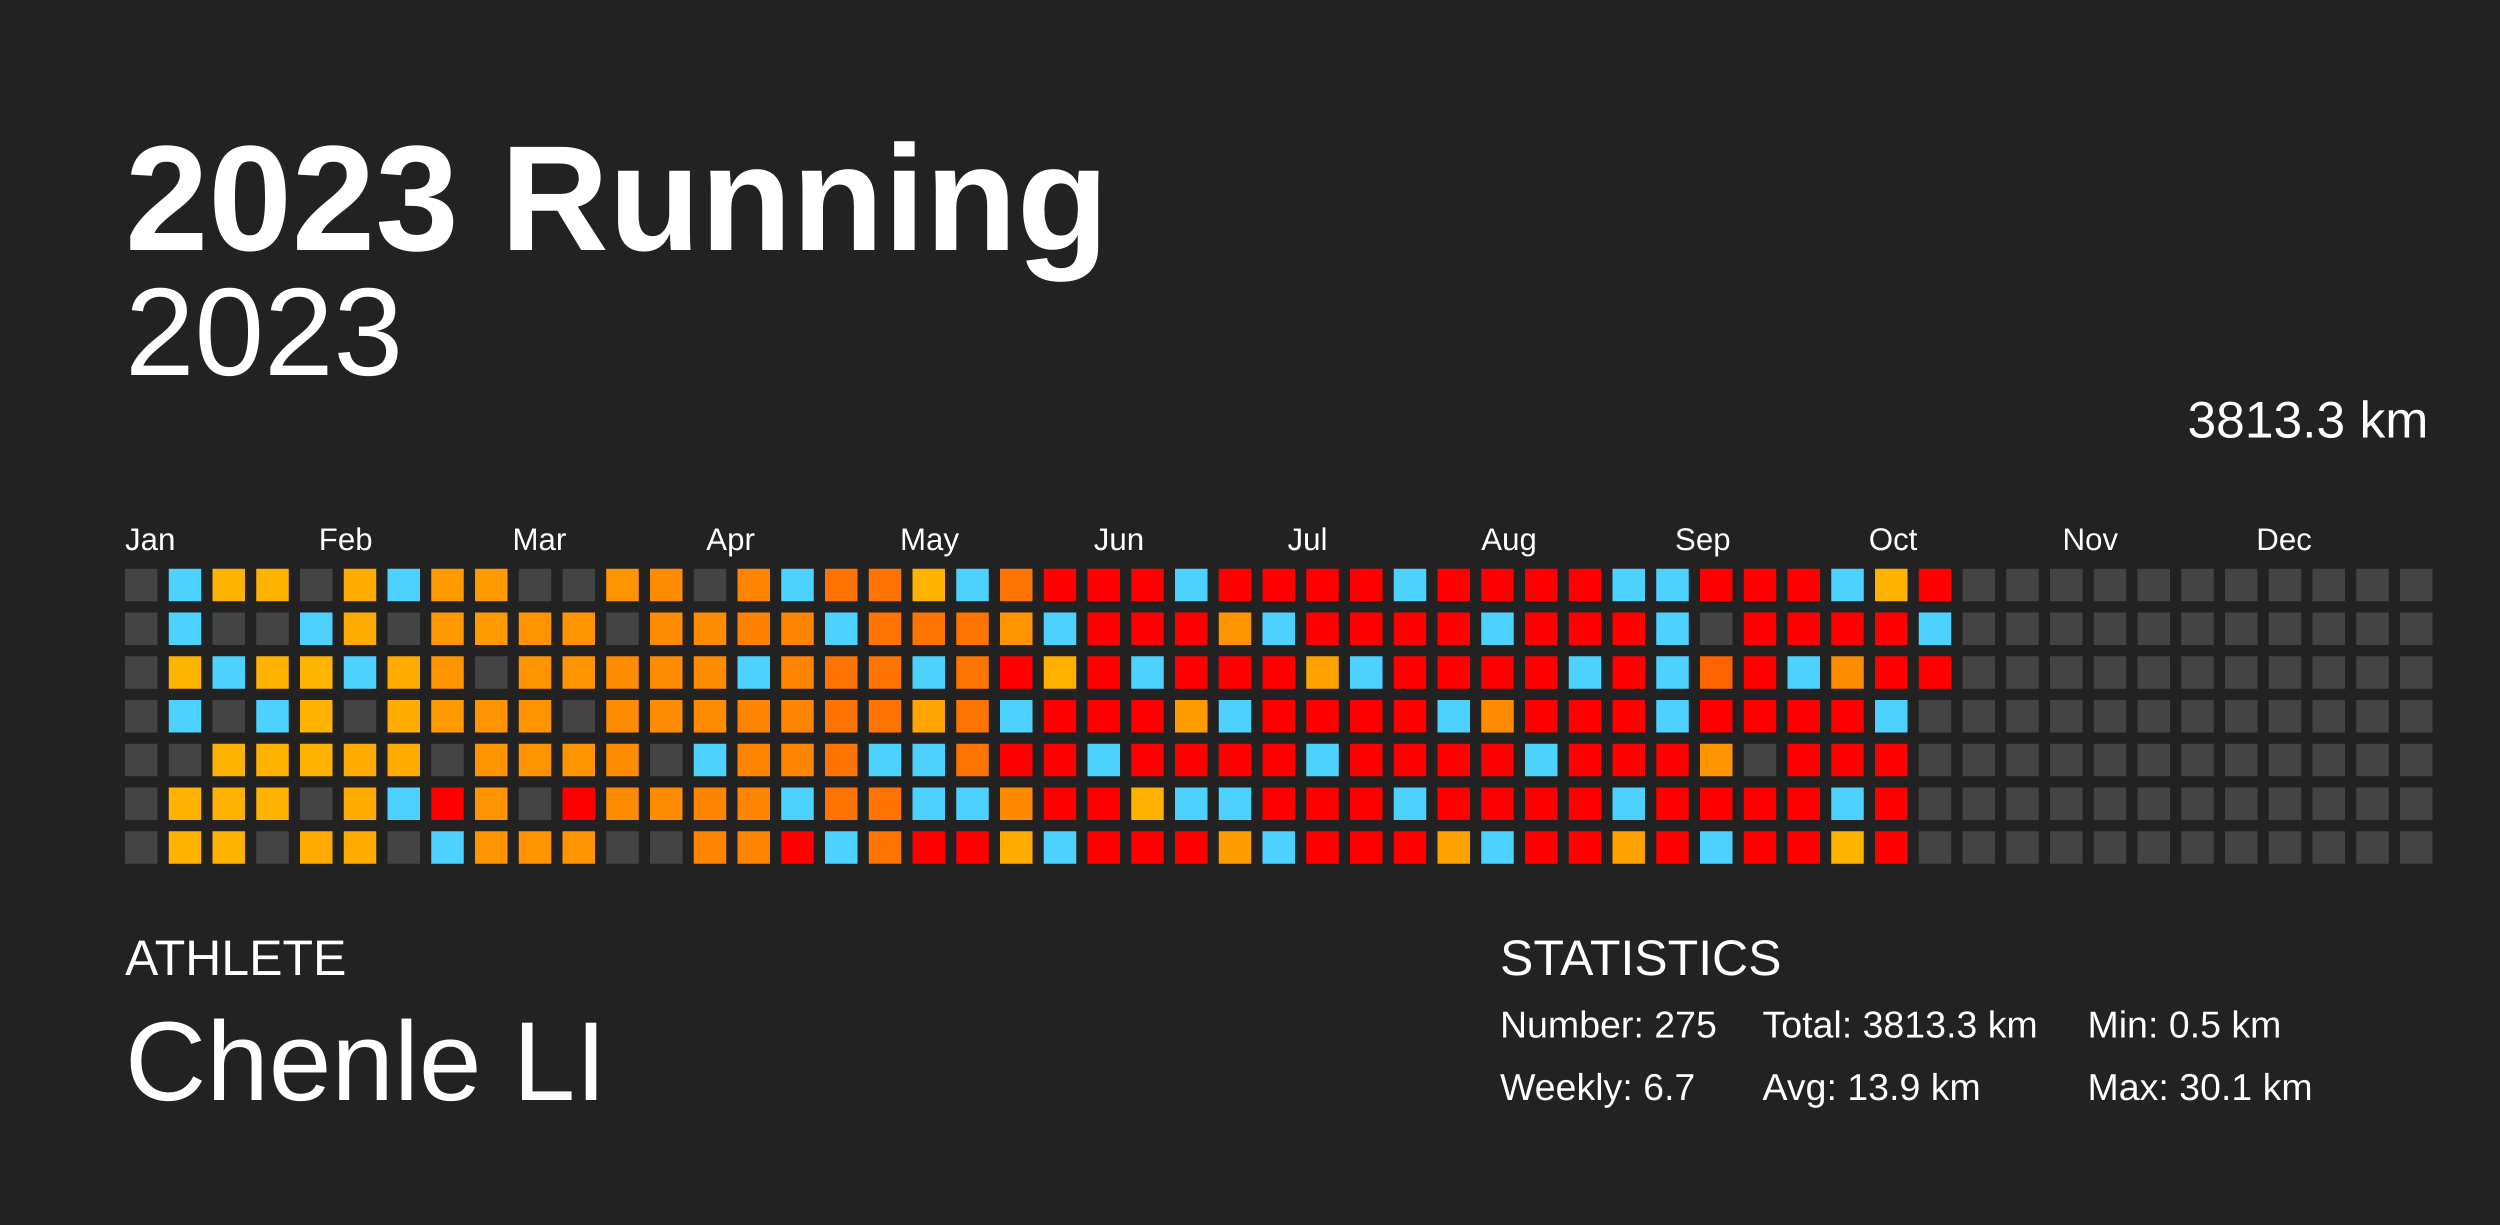
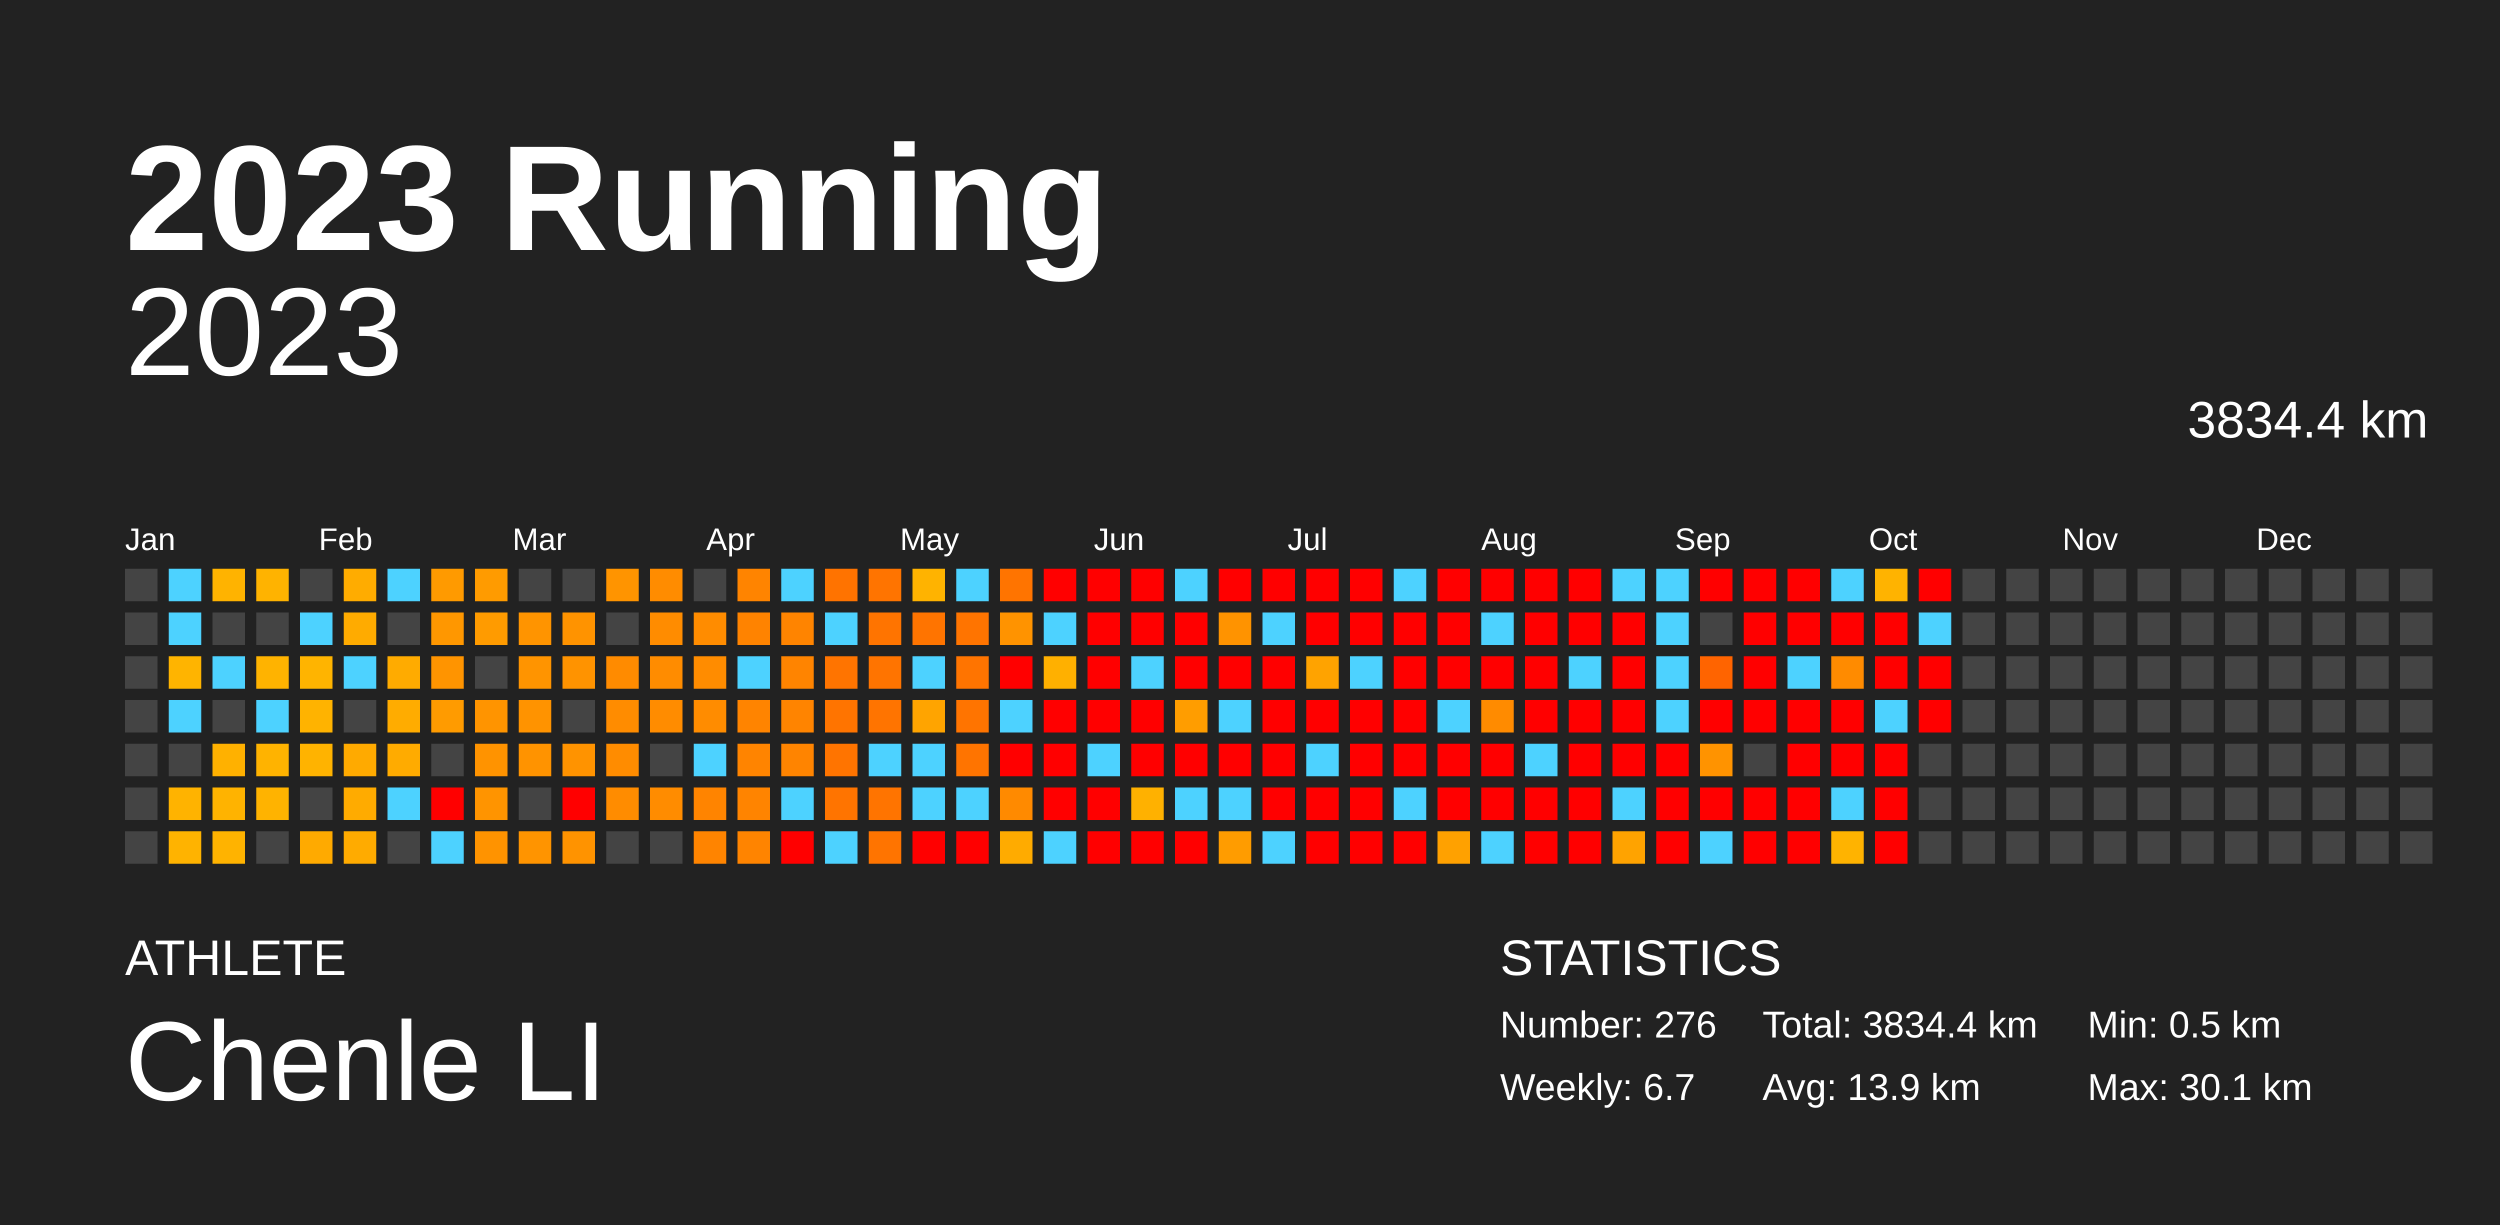
<svg xmlns="http://www.w3.org/2000/svg" baseProfile="full" height="98mm" version="1.1" viewBox="0,0,200,98" width="200mm">
  <defs />
  <rect fill="#222222" height="98" width="200" x="0" y="0" />
  <text fill="#FFFFFF" style="font-size:12px; font-family:Arial; font-weight:bold;" x="10" y="20">2023 Running</text>
  <text fill="#FFFFFF" style="font-size:4px; font-family:Arial" x="10" y="78">ATHLETE</text>
  <text fill="#FFFFFF" style="font-size:9px; font-family:Arial" x="10" y="88">Chenle LI</text>
  <text fill="#FFFFFF" style="font-size:4px; font-family:Arial" x="120" y="78">STATISTICS</text>
-   <text fill="#FFFFFF" style="font-size:3px; font-family:Arial" x="120" y="83">Number: 275</text>
+   <text fill="#FFFFFF" style="font-size:3px; font-family:Arial" x="120" y="83">Number: 276</text>
  <text fill="#FFFFFF" style="font-size:3px; font-family:Arial" x="120" y="88">Weekly: 6.7</text>
-   <text fill="#FFFFFF" style="font-size:3px; font-family:Arial" x="141" y="83">Total: 3813.3 km</text>
+   <text fill="#FFFFFF" style="font-size:3px; font-family:Arial" x="141" y="83">Total: 3834.4 km</text>
  <text fill="#FFFFFF" style="font-size:3px; font-family:Arial" x="141" y="88">Avg: 13.9 km</text>
  <text fill="#FFFFFF" style="font-size:3px; font-family:Arial" x="167" y="83">Min: 0.5 km</text>
  <text fill="#FFFFFF" style="font-size:3px; font-family:Arial" x="167" y="88">Max: 30.1 km</text>
  <text alignment-baseline="hanging" fill="#FFFFFF" style="font-size:10.0px; font-family:Arial;" x="10" y="30">2023</text>
-   <text alignment-baseline="hanging" fill="#FFFFFF" style="font-size:4.125px; font-family:Arial;" x="175" y="35">3813.3 km</text>
+   <text alignment-baseline="hanging" fill="#FFFFFF" style="font-size:4.125px; font-family:Arial;" x="175" y="35">3834.4 km</text>
  <text fill="#FFFFFF" style="font-size:2.5px; font-family:Arial" x="10.0" y="44">Jan</text>
  <text fill="#FFFFFF" style="font-size:2.5px; font-family:Arial" x="25.5" y="44">Feb</text>
  <text fill="#FFFFFF" style="font-size:2.5px; font-family:Arial" x="41.0" y="44">Mar</text>
  <text fill="#FFFFFF" style="font-size:2.5px; font-family:Arial" x="56.5" y="44">Apr</text>
  <text fill="#FFFFFF" style="font-size:2.5px; font-family:Arial" x="72.0" y="44">May</text>
  <text fill="#FFFFFF" style="font-size:2.5px; font-family:Arial" x="87.5" y="44">Jun</text>
  <text fill="#FFFFFF" style="font-size:2.5px; font-family:Arial" x="103.0" y="44">Jul</text>
  <text fill="#FFFFFF" style="font-size:2.5px; font-family:Arial" x="118.5" y="44">Aug</text>
  <text fill="#FFFFFF" style="font-size:2.5px; font-family:Arial" x="134.0" y="44">Sep</text>
  <text fill="#FFFFFF" style="font-size:2.5px; font-family:Arial" x="149.5" y="44">Oct</text>
  <text fill="#FFFFFF" style="font-size:2.5px; font-family:Arial" x="165.0" y="44">Nov</text>
  <text fill="#FFFFFF" style="font-size:2.5px; font-family:Arial" x="180.5" y="44">Dec</text>
  <rect fill="#444444" height="2.6" width="2.6" x="10.0" y="45.5" />
  <rect fill="#444444" height="2.6" width="2.6" x="10.0" y="49.0" />
  <rect fill="#444444" height="2.6" width="2.6" x="10.0" y="52.5" />
  <rect fill="#444444" height="2.6" width="2.6" x="10.0" y="56.0" />
  <rect fill="#444444" height="2.6" width="2.6" x="10.0" y="59.5" />
  <rect fill="#444444" height="2.6" width="2.6" x="10.0" y="63.0" />
  <rect fill="#444444" height="2.6" width="2.6" x="10.0" y="66.5" />
  <rect fill="#4dd2ff" height="2.6" width="2.6" x="13.5" y="45.5" />
  <rect fill="#4dd2ff" height="2.6" width="2.6" x="13.5" y="49.0" />
  <rect fill="#ffb400" height="2.6" width="2.6" x="13.5" y="52.5" />
  <rect fill="#4dd2ff" height="2.6" width="2.6" x="13.5" y="56.0" />
  <rect fill="#444444" height="2.6" width="2.6" x="13.5" y="59.5" />
  <rect fill="#ffb300" height="2.6" width="2.6" x="13.5" y="63.0" />
  <rect fill="#ffb300" height="2.6" width="2.6" x="13.5" y="66.5" />
  <rect fill="#ffb300" height="2.6" width="2.6" x="17.0" y="45.5" />
  <rect fill="#444444" height="2.6" width="2.6" x="17.0" y="49.0" />
  <rect fill="#4dd2ff" height="2.6" width="2.6" x="17.0" y="52.5" />
  <rect fill="#444444" height="2.6" width="2.6" x="17.0" y="56.0" />
  <rect fill="#ffb100" height="2.6" width="2.6" x="17.0" y="59.5" />
  <rect fill="#ffb300" height="2.6" width="2.6" x="17.0" y="63.0" />
  <rect fill="#ffb300" height="2.6" width="2.6" x="17.0" y="66.5" />
  <rect fill="#ffb300" height="2.6" width="2.6" x="20.5" y="45.5" />
  <rect fill="#444444" height="2.6" width="2.6" x="20.5" y="49.0" />
  <rect fill="#ffb300" height="2.6" width="2.6" x="20.5" y="52.5" />
  <rect fill="#4dd2ff" height="2.6" width="2.6" x="20.5" y="56.0" />
  <rect fill="#ffb300" height="2.6" width="2.6" x="20.5" y="59.5" />
  <rect fill="#ffb300" height="2.6" width="2.6" x="20.5" y="63.0" />
  <rect fill="#444444" height="2.6" width="2.6" x="20.5" y="66.5" />
  <rect fill="#444444" height="2.6" width="2.6" x="24.0" y="45.5" />
  <rect fill="#4dd2ff" height="2.6" width="2.6" x="24.0" y="49.0" />
  <rect fill="#ffb400" height="2.6" width="2.6" x="24.0" y="52.5" />
  <rect fill="#ffb300" height="2.6" width="2.6" x="24.0" y="56.0" />
  <rect fill="#ffb300" height="2.6" width="2.6" x="24.0" y="59.5" />
  <rect fill="#444444" height="2.6" width="2.6" x="24.0" y="63.0" />
  <rect fill="#ffaa00" height="2.6" width="2.6" x="24.0" y="66.5" />
  <rect fill="#ffac00" height="2.6" width="2.6" x="27.5" y="45.5" />
  <rect fill="#ffab00" height="2.6" width="2.6" x="27.5" y="49.0" />
  <rect fill="#4dd2ff" height="2.6" width="2.6" x="27.5" y="52.5" />
  <rect fill="#444444" height="2.6" width="2.6" x="27.5" y="56.0" />
  <rect fill="#ffaa00" height="2.6" width="2.6" x="27.5" y="59.5" />
  <rect fill="#ffab00" height="2.6" width="2.6" x="27.5" y="63.0" />
  <rect fill="#ffab00" height="2.6" width="2.6" x="27.5" y="66.5" />
  <rect fill="#4dd2ff" height="2.6" width="2.6" x="31.0" y="45.5" />
  <rect fill="#444444" height="2.6" width="2.6" x="31.0" y="49.0" />
  <rect fill="#ffab00" height="2.6" width="2.6" x="31.0" y="52.5" />
  <rect fill="#ffac00" height="2.6" width="2.6" x="31.0" y="56.0" />
  <rect fill="#ffab00" height="2.6" width="2.6" x="31.0" y="59.5" />
  <rect fill="#4dd2ff" height="2.6" width="2.6" x="31.0" y="63.0" />
  <rect fill="#444444" height="2.6" width="2.6" x="31.0" y="66.5" />
  <rect fill="#ff9a00" height="2.6" width="2.6" x="34.5" y="45.5" />
  <rect fill="#ff9700" height="2.6" width="2.6" x="34.5" y="49.0" />
  <rect fill="#ff9400" height="2.6" width="2.6" x="34.5" y="52.5" />
  <rect fill="#ff9b00" height="2.6" width="2.6" x="34.5" y="56.0" />
  <rect fill="#444444" height="2.6" width="2.6" x="34.5" y="59.5" />
  <rect fill="red" height="2.6" width="2.6" x="34.5" y="63.0" />
  <rect fill="#4dd2ff" height="2.6" width="2.6" x="34.5" y="66.5" />
  <rect fill="#ff9b00" height="2.6" width="2.6" x="38.0" y="45.5" />
  <rect fill="#ff9b00" height="2.6" width="2.6" x="38.0" y="49.0" />
  <rect fill="#444444" height="2.6" width="2.6" x="38.0" y="52.5" />
  <rect fill="#ff9400" height="2.6" width="2.6" x="38.0" y="56.0" />
  <rect fill="#ff9300" height="2.6" width="2.6" x="38.0" y="59.5" />
  <rect fill="#ff9400" height="2.6" width="2.6" x="38.0" y="63.0" />
  <rect fill="#ff9300" height="2.6" width="2.6" x="38.0" y="66.5" />
  <rect fill="#444444" height="2.6" width="2.6" x="41.5" y="45.5" />
  <rect fill="#ff9400" height="2.6" width="2.6" x="41.5" y="49.0" />
  <rect fill="#ff9400" height="2.6" width="2.6" x="41.5" y="52.5" />
  <rect fill="#ff9300" height="2.6" width="2.6" x="41.5" y="56.0" />
  <rect fill="#ff9300" height="2.6" width="2.6" x="41.5" y="59.5" />
  <rect fill="#444444" height="2.6" width="2.6" x="41.5" y="63.0" />
  <rect fill="#ff9400" height="2.6" width="2.6" x="41.5" y="66.5" />
  <rect fill="#444444" height="2.6" width="2.6" x="45.0" y="45.5" />
  <rect fill="#ff9300" height="2.6" width="2.6" x="45.0" y="49.0" />
  <rect fill="#ff9300" height="2.6" width="2.6" x="45.0" y="52.5" />
  <rect fill="#444444" height="2.6" width="2.6" x="45.0" y="56.0" />
  <rect fill="#ff9300" height="2.6" width="2.6" x="45.0" y="59.5" />
  <rect fill="red" height="2.6" width="2.6" x="45.0" y="63.0" />
  <rect fill="#ff9300" height="2.6" width="2.6" x="45.0" y="66.5" />
  <rect fill="#ff9400" height="2.6" width="2.6" x="48.5" y="45.5" />
  <rect fill="#444444" height="2.6" width="2.6" x="48.5" y="49.0" />
  <rect fill="#ff8b00" height="2.6" width="2.6" x="48.5" y="52.5" />
  <rect fill="#ff8c00" height="2.6" width="2.6" x="48.5" y="56.0" />
  <rect fill="#ff8c00" height="2.6" width="2.6" x="48.5" y="59.5" />
  <rect fill="#ff8c00" height="2.6" width="2.6" x="48.5" y="63.0" />
  <rect fill="#444444" height="2.6" width="2.6" x="48.5" y="66.5" />
  <rect fill="#ff8c00" height="2.6" width="2.6" x="52.0" y="45.5" />
  <rect fill="#ff8c00" height="2.6" width="2.6" x="52.0" y="49.0" />
  <rect fill="#ff8c00" height="2.6" width="2.6" x="52.0" y="52.5" />
  <rect fill="#ff8c00" height="2.6" width="2.6" x="52.0" y="56.0" />
  <rect fill="#444444" height="2.6" width="2.6" x="52.0" y="59.5" />
  <rect fill="#ff8c00" height="2.6" width="2.6" x="52.0" y="63.0" />
  <rect fill="#444444" height="2.6" width="2.6" x="52.0" y="66.5" />
  <rect fill="#444444" height="2.6" width="2.6" x="55.5" y="45.5" />
  <rect fill="#ff8c00" height="2.6" width="2.6" x="55.5" y="49.0" />
  <rect fill="#ff8c00" height="2.6" width="2.6" x="55.5" y="52.5" />
  <rect fill="#ff8c00" height="2.6" width="2.6" x="55.5" y="56.0" />
  <rect fill="#4dd2ff" height="2.6" width="2.6" x="55.5" y="59.5" />
  <rect fill="#ff8400" height="2.6" width="2.6" x="55.5" y="63.0" />
  <rect fill="#ff8400" height="2.6" width="2.6" x="55.5" y="66.5" />
  <rect fill="#ff8400" height="2.6" width="2.6" x="59.0" y="45.5" />
  <rect fill="#ff8300" height="2.6" width="2.6" x="59.0" y="49.0" />
  <rect fill="#4dd2ff" height="2.6" width="2.6" x="59.0" y="52.5" />
  <rect fill="#ff8400" height="2.6" width="2.6" x="59.0" y="56.0" />
  <rect fill="#ff8400" height="2.6" width="2.6" x="59.0" y="59.5" />
  <rect fill="#ff8400" height="2.6" width="2.6" x="59.0" y="63.0" />
  <rect fill="#ff8400" height="2.6" width="2.6" x="59.0" y="66.5" />
  <rect fill="#4dd2ff" height="2.6" width="2.6" x="62.5" y="45.5" />
  <rect fill="#ff8400" height="2.6" width="2.6" x="62.5" y="49.0" />
  <rect fill="#ff8400" height="2.6" width="2.6" x="62.5" y="52.5" />
  <rect fill="#ff8400" height="2.6" width="2.6" x="62.5" y="56.0" />
  <rect fill="#ff8400" height="2.6" width="2.6" x="62.5" y="59.5" />
  <rect fill="#4dd2ff" height="2.6" width="2.6" x="62.5" y="63.0" />
  <rect fill="red" height="2.6" width="2.6" x="62.5" y="66.5" />
  <rect fill="#ff7300" height="2.6" width="2.6" x="66.0" y="45.5" />
  <rect fill="#4dd2ff" height="2.6" width="2.6" x="66.0" y="49.0" />
  <rect fill="#ff7400" height="2.6" width="2.6" x="66.0" y="52.5" />
  <rect fill="#ff7400" height="2.6" width="2.6" x="66.0" y="56.0" />
  <rect fill="#ff7400" height="2.6" width="2.6" x="66.0" y="59.5" />
  <rect fill="#ff7400" height="2.6" width="2.6" x="66.0" y="63.0" />
  <rect fill="#4dd2ff" height="2.6" width="2.6" x="66.0" y="66.5" />
  <rect fill="#ff7400" height="2.6" width="2.6" x="69.5" y="45.5" />
  <rect fill="#ff7400" height="2.6" width="2.6" x="69.5" y="49.0" />
  <rect fill="#ff7400" height="2.6" width="2.6" x="69.5" y="52.5" />
  <rect fill="#ff7400" height="2.6" width="2.6" x="69.5" y="56.0" />
  <rect fill="#4dd2ff" height="2.6" width="2.6" x="69.5" y="59.5" />
  <rect fill="#ff7400" height="2.6" width="2.6" x="69.5" y="63.0" />
  <rect fill="#ff7400" height="2.6" width="2.6" x="69.5" y="66.5" />
  <rect fill="#ffb300" height="2.6" width="2.6" x="73.0" y="45.5" />
  <rect fill="#ff7400" height="2.6" width="2.6" x="73.0" y="49.0" />
  <rect fill="#4dd2ff" height="2.6" width="2.6" x="73.0" y="52.5" />
  <rect fill="#ffa400" height="2.6" width="2.6" x="73.0" y="56.0" />
  <rect fill="#4dd2ff" height="2.6" width="2.6" x="73.0" y="59.5" />
  <rect fill="#4dd2ff" height="2.6" width="2.6" x="73.0" y="63.0" />
  <rect fill="red" height="2.6" width="2.6" x="73.0" y="66.5" />
  <rect fill="#4dd2ff" height="2.6" width="2.6" x="76.5" y="45.5" />
  <rect fill="#ff7400" height="2.6" width="2.6" x="76.5" y="49.0" />
  <rect fill="#ff7400" height="2.6" width="2.6" x="76.5" y="52.5" />
  <rect fill="#ff7400" height="2.6" width="2.6" x="76.5" y="56.0" />
  <rect fill="#ff7400" height="2.6" width="2.6" x="76.5" y="59.5" />
  <rect fill="#4dd2ff" height="2.6" width="2.6" x="76.5" y="63.0" />
  <rect fill="red" height="2.6" width="2.6" x="76.5" y="66.5" />
  <rect fill="#ff7400" height="2.6" width="2.6" x="80.0" y="45.5" />
  <rect fill="#ff9300" height="2.6" width="2.6" x="80.0" y="49.0" />
  <rect fill="red" height="2.6" width="2.6" x="80.0" y="52.5" />
  <rect fill="#4dd2ff" height="2.6" width="2.6" x="80.0" y="56.0" />
  <rect fill="red" height="2.6" width="2.6" x="80.0" y="59.5" />
  <rect fill="#ff8a00" height="2.6" width="2.6" x="80.0" y="63.0" />
  <rect fill="#ffab00" height="2.6" width="2.6" x="80.0" y="66.5" />
  <rect fill="red" height="2.6" width="2.6" x="83.5" y="45.5" />
  <rect fill="#4dd2ff" height="2.6" width="2.6" x="83.5" y="49.0" />
  <rect fill="#ffb000" height="2.6" width="2.6" x="83.5" y="52.5" />
  <rect fill="red" height="2.6" width="2.6" x="83.5" y="56.0" />
  <rect fill="red" height="2.6" width="2.6" x="83.5" y="59.5" />
  <rect fill="red" height="2.6" width="2.6" x="83.5" y="63.0" />
  <rect fill="#4dd2ff" height="2.6" width="2.6" x="83.5" y="66.5" />
  <rect fill="red" height="2.6" width="2.6" x="87.0" y="45.5" />
  <rect fill="red" height="2.6" width="2.6" x="87.0" y="49.0" />
  <rect fill="red" height="2.6" width="2.6" x="87.0" y="52.5" />
  <rect fill="red" height="2.6" width="2.6" x="87.0" y="56.0" />
  <rect fill="#4dd2ff" height="2.6" width="2.6" x="87.0" y="59.5" />
  <rect fill="red" height="2.6" width="2.6" x="87.0" y="63.0" />
  <rect fill="red" height="2.6" width="2.6" x="87.0" y="66.5" />
  <rect fill="red" height="2.6" width="2.6" x="90.5" y="45.5" />
  <rect fill="red" height="2.6" width="2.6" x="90.5" y="49.0" />
  <rect fill="#4dd2ff" height="2.6" width="2.6" x="90.5" y="52.5" />
  <rect fill="red" height="2.6" width="2.6" x="90.5" y="56.0" />
  <rect fill="red" height="2.6" width="2.6" x="90.5" y="59.5" />
  <rect fill="#ffb100" height="2.6" width="2.6" x="90.5" y="63.0" />
  <rect fill="red" height="2.6" width="2.6" x="90.5" y="66.5" />
  <rect fill="#4dd2ff" height="2.6" width="2.6" x="94.0" y="45.5" />
  <rect fill="red" height="2.6" width="2.6" x="94.0" y="49.0" />
  <rect fill="red" height="2.6" width="2.6" x="94.0" y="52.5" />
  <rect fill="#ff9d00" height="2.6" width="2.6" x="94.0" y="56.0" />
  <rect fill="red" height="2.6" width="2.6" x="94.0" y="59.5" />
  <rect fill="#4dd2ff" height="2.6" width="2.6" x="94.0" y="63.0" />
  <rect fill="red" height="2.6" width="2.6" x="94.0" y="66.5" />
  <rect fill="red" height="2.6" width="2.6" x="97.5" y="45.5" />
  <rect fill="#ff9300" height="2.6" width="2.6" x="97.5" y="49.0" />
  <rect fill="red" height="2.6" width="2.6" x="97.5" y="52.5" />
  <rect fill="#4dd2ff" height="2.6" width="2.6" x="97.5" y="56.0" />
  <rect fill="red" height="2.6" width="2.6" x="97.5" y="59.5" />
  <rect fill="#4dd2ff" height="2.6" width="2.6" x="97.5" y="63.0" />
  <rect fill="#ff9c00" height="2.6" width="2.6" x="97.5" y="66.5" />
  <rect fill="red" height="2.6" width="2.6" x="101.0" y="45.5" />
  <rect fill="#4dd2ff" height="2.6" width="2.6" x="101.0" y="49.0" />
  <rect fill="red" height="2.6" width="2.6" x="101.0" y="52.5" />
  <rect fill="red" height="2.6" width="2.6" x="101.0" y="56.0" />
  <rect fill="red" height="2.6" width="2.6" x="101.0" y="59.5" />
  <rect fill="red" height="2.6" width="2.6" x="101.0" y="63.0" />
  <rect fill="#4dd2ff" height="2.6" width="2.6" x="101.0" y="66.5" />
  <rect fill="red" height="2.6" width="2.6" x="104.5" y="45.5" />
  <rect fill="red" height="2.6" width="2.6" x="104.5" y="49.0" />
  <rect fill="#ffa300" height="2.6" width="2.6" x="104.5" y="52.5" />
  <rect fill="red" height="2.6" width="2.6" x="104.5" y="56.0" />
  <rect fill="#4dd2ff" height="2.6" width="2.6" x="104.5" y="59.5" />
  <rect fill="red" height="2.6" width="2.6" x="104.5" y="63.0" />
  <rect fill="red" height="2.6" width="2.6" x="104.5" y="66.5" />
  <rect fill="red" height="2.6" width="2.6" x="108.0" y="45.5" />
  <rect fill="red" height="2.6" width="2.6" x="108.0" y="49.0" />
  <rect fill="#4dd2ff" height="2.6" width="2.6" x="108.0" y="52.5" />
  <rect fill="red" height="2.6" width="2.6" x="108.0" y="56.0" />
  <rect fill="red" height="2.6" width="2.6" x="108.0" y="59.5" />
  <rect fill="red" height="2.6" width="2.6" x="108.0" y="63.0" />
  <rect fill="red" height="2.6" width="2.6" x="108.0" y="66.5" />
  <rect fill="#4dd2ff" height="2.6" width="2.6" x="111.5" y="45.5" />
  <rect fill="red" height="2.6" width="2.6" x="111.5" y="49.0" />
  <rect fill="red" height="2.6" width="2.6" x="111.5" y="52.5" />
  <rect fill="red" height="2.6" width="2.6" x="111.5" y="56.0" />
  <rect fill="red" height="2.6" width="2.6" x="111.5" y="59.5" />
  <rect fill="#4dd2ff" height="2.6" width="2.6" x="111.5" y="63.0" />
  <rect fill="red" height="2.6" width="2.6" x="111.5" y="66.5" />
  <rect fill="red" height="2.6" width="2.6" x="115.0" y="45.5" />
  <rect fill="red" height="2.6" width="2.6" x="115.0" y="49.0" />
  <rect fill="red" height="2.6" width="2.6" x="115.0" y="52.5" />
  <rect fill="#4dd2ff" height="2.6" width="2.6" x="115.0" y="56.0" />
  <rect fill="red" height="2.6" width="2.6" x="115.0" y="59.5" />
  <rect fill="red" height="2.6" width="2.6" x="115.0" y="63.0" />
  <rect fill="#ffa100" height="2.6" width="2.6" x="115.0" y="66.5" />
  <rect fill="red" height="2.6" width="2.6" x="118.5" y="45.5" />
  <rect fill="#4dd2ff" height="2.6" width="2.6" x="118.5" y="49.0" />
  <rect fill="red" height="2.6" width="2.6" x="118.5" y="52.5" />
  <rect fill="#ff8b00" height="2.6" width="2.6" x="118.5" y="56.0" />
  <rect fill="red" height="2.6" width="2.6" x="118.5" y="59.5" />
  <rect fill="red" height="2.6" width="2.6" x="118.5" y="63.0" />
  <rect fill="#4dd2ff" height="2.6" width="2.6" x="118.5" y="66.5" />
  <rect fill="red" height="2.6" width="2.6" x="122.0" y="45.5" />
  <rect fill="red" height="2.6" width="2.6" x="122.0" y="49.0" />
  <rect fill="red" height="2.6" width="2.6" x="122.0" y="52.5" />
  <rect fill="red" height="2.6" width="2.6" x="122.0" y="56.0" />
  <rect fill="#4dd2ff" height="2.6" width="2.6" x="122.0" y="59.5" />
  <rect fill="red" height="2.6" width="2.6" x="122.0" y="63.0" />
  <rect fill="red" height="2.6" width="2.6" x="122.0" y="66.5" />
  <rect fill="red" height="2.6" width="2.6" x="125.5" y="45.5" />
  <rect fill="red" height="2.6" width="2.6" x="125.5" y="49.0" />
  <rect fill="#4dd2ff" height="2.6" width="2.6" x="125.5" y="52.5" />
  <rect fill="red" height="2.6" width="2.6" x="125.5" y="56.0" />
  <rect fill="red" height="2.6" width="2.6" x="125.5" y="59.5" />
  <rect fill="red" height="2.6" width="2.6" x="125.5" y="63.0" />
  <rect fill="red" height="2.6" width="2.6" x="125.5" y="66.5" />
  <rect fill="#4dd2ff" height="2.6" width="2.6" x="129.0" y="45.5" />
  <rect fill="red" height="2.6" width="2.6" x="129.0" y="49.0" />
  <rect fill="red" height="2.6" width="2.6" x="129.0" y="52.5" />
  <rect fill="red" height="2.6" width="2.6" x="129.0" y="56.0" />
  <rect fill="red" height="2.6" width="2.6" x="129.0" y="59.5" />
  <rect fill="#4dd2ff" height="2.6" width="2.6" x="129.0" y="63.0" />
  <rect fill="#ffa300" height="2.6" width="2.6" x="129.0" y="66.5" />
  <rect fill="#4dd2ff" height="2.6" width="2.6" x="132.5" y="45.5" />
  <rect fill="#4dd2ff" height="2.6" width="2.6" x="132.5" y="49.0" />
  <rect fill="#4dd2ff" height="2.6" width="2.6" x="132.5" y="52.5" />
  <rect fill="#4dd2ff" height="2.6" width="2.6" x="132.5" y="56.0" />
  <rect fill="red" height="2.6" width="2.6" x="132.5" y="59.5" />
  <rect fill="red" height="2.6" width="2.6" x="132.5" y="63.0" />
  <rect fill="red" height="2.6" width="2.6" x="132.5" y="66.5" />
  <rect fill="red" height="2.6" width="2.6" x="136.0" y="45.5" />
  <rect fill="#444444" height="2.6" width="2.6" x="136.0" y="49.0" />
  <rect fill="#ff6400" height="2.6" width="2.6" x="136.0" y="52.5" />
  <rect fill="red" height="2.6" width="2.6" x="136.0" y="56.0" />
  <rect fill="#ff9300" height="2.6" width="2.6" x="136.0" y="59.5" />
  <rect fill="red" height="2.6" width="2.6" x="136.0" y="63.0" />
  <rect fill="#4dd2ff" height="2.6" width="2.6" x="136.0" y="66.5" />
  <rect fill="red" height="2.6" width="2.6" x="139.5" y="45.5" />
  <rect fill="red" height="2.6" width="2.6" x="139.5" y="49.0" />
  <rect fill="red" height="2.6" width="2.6" x="139.5" y="52.5" />
  <rect fill="red" height="2.6" width="2.6" x="139.5" y="56.0" />
  <rect fill="#444444" height="2.6" width="2.6" x="139.5" y="59.5" />
  <rect fill="red" height="2.6" width="2.6" x="139.5" y="63.0" />
  <rect fill="red" height="2.6" width="2.6" x="139.5" y="66.5" />
  <rect fill="red" height="2.6" width="2.6" x="143.0" y="45.5" />
  <rect fill="red" height="2.6" width="2.6" x="143.0" y="49.0" />
  <rect fill="#4dd2ff" height="2.6" width="2.6" x="143.0" y="52.5" />
  <rect fill="red" height="2.6" width="2.6" x="143.0" y="56.0" />
  <rect fill="red" height="2.6" width="2.6" x="143.0" y="59.5" />
  <rect fill="red" height="2.6" width="2.6" x="143.0" y="63.0" />
  <rect fill="red" height="2.6" width="2.6" x="143.0" y="66.5" />
  <rect fill="#4dd2ff" height="2.6" width="2.6" x="146.5" y="45.5" />
  <rect fill="red" height="2.6" width="2.6" x="146.5" y="49.0" />
  <rect fill="#ff8b00" height="2.6" width="2.6" x="146.5" y="52.5" />
  <rect fill="red" height="2.6" width="2.6" x="146.5" y="56.0" />
  <rect fill="red" height="2.6" width="2.6" x="146.5" y="59.5" />
  <rect fill="#4dd2ff" height="2.6" width="2.6" x="146.5" y="63.0" />
  <rect fill="#ffb300" height="2.6" width="2.6" x="146.5" y="66.5" />
  <rect fill="#ffb300" height="2.6" width="2.6" x="150.0" y="45.5" />
  <rect fill="red" height="2.6" width="2.6" x="150.0" y="49.0" />
  <rect fill="red" height="2.6" width="2.6" x="150.0" y="52.5" />
  <rect fill="#4dd2ff" height="2.6" width="2.6" x="150.0" y="56.0" />
  <rect fill="red" height="2.6" width="2.6" x="150.0" y="59.5" />
  <rect fill="red" height="2.6" width="2.6" x="150.0" y="63.0" />
  <rect fill="red" height="2.6" width="2.6" x="150.0" y="66.5" />
  <rect fill="red" height="2.6" width="2.6" x="153.5" y="45.5" />
  <rect fill="#4dd2ff" height="2.6" width="2.6" x="153.5" y="49.0" />
  <rect fill="red" height="2.6" width="2.6" x="153.5" y="52.5" />
-   <rect fill="#444444" height="2.6" width="2.6" x="153.5" y="56.0" />
+   <rect fill="red" height="2.6" width="2.6" x="153.5" y="56.0" />
  <rect fill="#444444" height="2.6" width="2.6" x="153.5" y="59.5" />
  <rect fill="#444444" height="2.6" width="2.6" x="153.5" y="63.0" />
  <rect fill="#444444" height="2.6" width="2.6" x="153.5" y="66.5" />
  <rect fill="#444444" height="2.6" width="2.6" x="157.0" y="45.5" />
  <rect fill="#444444" height="2.6" width="2.6" x="157.0" y="49.0" />
  <rect fill="#444444" height="2.6" width="2.6" x="157.0" y="52.5" />
  <rect fill="#444444" height="2.6" width="2.6" x="157.0" y="56.0" />
  <rect fill="#444444" height="2.6" width="2.6" x="157.0" y="59.5" />
  <rect fill="#444444" height="2.6" width="2.6" x="157.0" y="63.0" />
  <rect fill="#444444" height="2.6" width="2.6" x="157.0" y="66.5" />
  <rect fill="#444444" height="2.6" width="2.6" x="160.5" y="45.5" />
  <rect fill="#444444" height="2.6" width="2.6" x="160.5" y="49.0" />
  <rect fill="#444444" height="2.6" width="2.6" x="160.5" y="52.5" />
  <rect fill="#444444" height="2.6" width="2.6" x="160.5" y="56.0" />
  <rect fill="#444444" height="2.6" width="2.6" x="160.5" y="59.5" />
  <rect fill="#444444" height="2.6" width="2.6" x="160.5" y="63.0" />
  <rect fill="#444444" height="2.6" width="2.6" x="160.5" y="66.5" />
  <rect fill="#444444" height="2.6" width="2.6" x="164.0" y="45.5" />
  <rect fill="#444444" height="2.6" width="2.6" x="164.0" y="49.0" />
  <rect fill="#444444" height="2.6" width="2.6" x="164.0" y="52.5" />
  <rect fill="#444444" height="2.6" width="2.6" x="164.0" y="56.0" />
  <rect fill="#444444" height="2.6" width="2.6" x="164.0" y="59.5" />
  <rect fill="#444444" height="2.6" width="2.6" x="164.0" y="63.0" />
  <rect fill="#444444" height="2.6" width="2.6" x="164.0" y="66.5" />
  <rect fill="#444444" height="2.6" width="2.6" x="167.5" y="45.5" />
  <rect fill="#444444" height="2.6" width="2.6" x="167.5" y="49.0" />
  <rect fill="#444444" height="2.6" width="2.6" x="167.5" y="52.5" />
  <rect fill="#444444" height="2.6" width="2.6" x="167.5" y="56.0" />
  <rect fill="#444444" height="2.6" width="2.6" x="167.5" y="59.5" />
  <rect fill="#444444" height="2.6" width="2.6" x="167.5" y="63.0" />
  <rect fill="#444444" height="2.6" width="2.6" x="167.5" y="66.5" />
  <rect fill="#444444" height="2.6" width="2.6" x="171.0" y="45.5" />
  <rect fill="#444444" height="2.6" width="2.6" x="171.0" y="49.0" />
  <rect fill="#444444" height="2.6" width="2.6" x="171.0" y="52.5" />
  <rect fill="#444444" height="2.6" width="2.6" x="171.0" y="56.0" />
  <rect fill="#444444" height="2.6" width="2.6" x="171.0" y="59.5" />
  <rect fill="#444444" height="2.6" width="2.6" x="171.0" y="63.0" />
  <rect fill="#444444" height="2.6" width="2.6" x="171.0" y="66.5" />
  <rect fill="#444444" height="2.6" width="2.6" x="174.5" y="45.5" />
  <rect fill="#444444" height="2.6" width="2.6" x="174.5" y="49.0" />
  <rect fill="#444444" height="2.6" width="2.6" x="174.5" y="52.5" />
  <rect fill="#444444" height="2.6" width="2.6" x="174.5" y="56.0" />
  <rect fill="#444444" height="2.6" width="2.6" x="174.5" y="59.5" />
  <rect fill="#444444" height="2.6" width="2.6" x="174.5" y="63.0" />
  <rect fill="#444444" height="2.6" width="2.6" x="174.5" y="66.5" />
  <rect fill="#444444" height="2.6" width="2.6" x="178.0" y="45.5" />
  <rect fill="#444444" height="2.6" width="2.6" x="178.0" y="49.0" />
  <rect fill="#444444" height="2.6" width="2.6" x="178.0" y="52.5" />
  <rect fill="#444444" height="2.6" width="2.6" x="178.0" y="56.0" />
  <rect fill="#444444" height="2.6" width="2.6" x="178.0" y="59.5" />
  <rect fill="#444444" height="2.6" width="2.6" x="178.0" y="63.0" />
  <rect fill="#444444" height="2.6" width="2.6" x="178.0" y="66.5" />
  <rect fill="#444444" height="2.6" width="2.6" x="181.5" y="45.5" />
  <rect fill="#444444" height="2.6" width="2.6" x="181.5" y="49.0" />
  <rect fill="#444444" height="2.6" width="2.6" x="181.5" y="52.5" />
  <rect fill="#444444" height="2.6" width="2.6" x="181.5" y="56.0" />
  <rect fill="#444444" height="2.6" width="2.6" x="181.5" y="59.5" />
  <rect fill="#444444" height="2.6" width="2.6" x="181.5" y="63.0" />
  <rect fill="#444444" height="2.6" width="2.6" x="181.5" y="66.5" />
  <rect fill="#444444" height="2.6" width="2.6" x="185.0" y="45.5" />
  <rect fill="#444444" height="2.6" width="2.6" x="185.0" y="49.0" />
  <rect fill="#444444" height="2.6" width="2.6" x="185.0" y="52.5" />
  <rect fill="#444444" height="2.6" width="2.6" x="185.0" y="56.0" />
  <rect fill="#444444" height="2.6" width="2.6" x="185.0" y="59.5" />
  <rect fill="#444444" height="2.6" width="2.6" x="185.0" y="63.0" />
  <rect fill="#444444" height="2.6" width="2.6" x="185.0" y="66.5" />
  <rect fill="#444444" height="2.6" width="2.6" x="188.5" y="45.5" />
  <rect fill="#444444" height="2.6" width="2.6" x="188.5" y="49.0" />
  <rect fill="#444444" height="2.6" width="2.6" x="188.5" y="52.5" />
  <rect fill="#444444" height="2.6" width="2.6" x="188.5" y="56.0" />
  <rect fill="#444444" height="2.6" width="2.6" x="188.5" y="59.5" />
  <rect fill="#444444" height="2.6" width="2.6" x="188.5" y="63.0" />
  <rect fill="#444444" height="2.6" width="2.6" x="188.5" y="66.5" />
  <rect fill="#444444" height="2.6" width="2.6" x="192.0" y="45.5" />
  <rect fill="#444444" height="2.6" width="2.6" x="192.0" y="49.0" />
  <rect fill="#444444" height="2.6" width="2.6" x="192.0" y="52.5" />
  <rect fill="#444444" height="2.6" width="2.6" x="192.0" y="56.0" />
  <rect fill="#444444" height="2.6" width="2.6" x="192.0" y="59.5" />
  <rect fill="#444444" height="2.6" width="2.6" x="192.0" y="63.0" />
  <rect fill="#444444" height="2.6" width="2.6" x="192.0" y="66.5" />
</svg>
